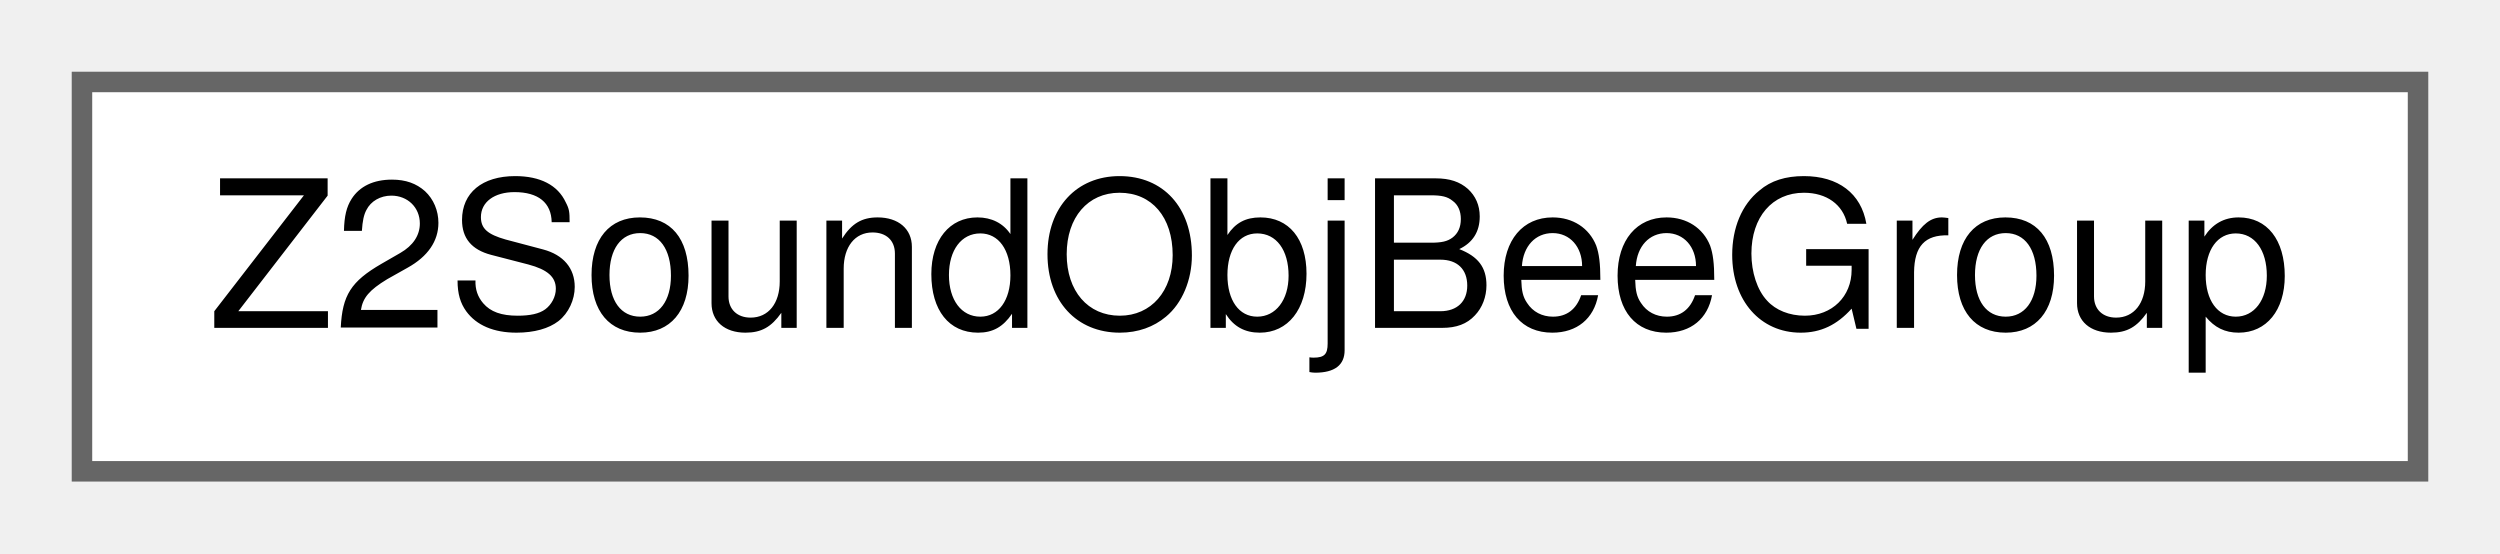
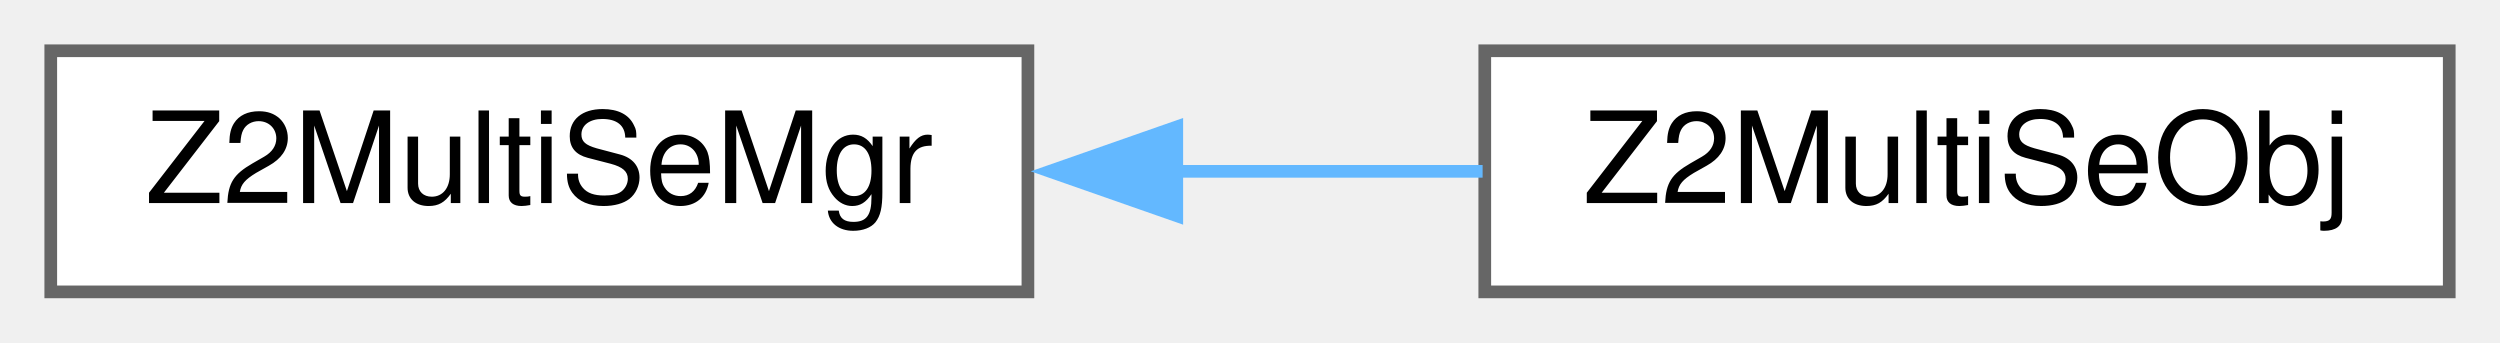
- <svg xmlns="http://www.w3.org/2000/svg" xmlns:xlink="http://www.w3.org/1999/xlink" width="122pt" height="27pt" viewBox="0.00 0.00 122.00 27.00">
+ <svg xmlns="http://www.w3.org/2000/svg" xmlns:xlink="http://www.w3.org/1999/xlink" width="197pt" height="27pt" viewBox="0.00 0.00 197.00 27.00">
  <g id="graph0" class="graph" transform="scale(1 1) rotate(0) translate(4 23)">
    <g id="node1" class="node">
      <g id="a_node1">
-         <a xlink:href="structZ2SoundObjBeeGroup.html" target="_top" xlink:title=" ">
-           <polygon fill="white" stroke="#666666" points="114,-19 0,-19 0,0 114,0 114,-19" />
-           <text text-anchor="middle" x="57" y="-7" font-family="Helvetica,sans-Serif" font-size="10.00">Z2SoundObjBeeGroup</text>
+         <a xlink:href="structZ2MultiSeMgr.html" target="_top" xlink:title=" ">
+           <polygon fill="white" stroke="#666666" points="77,-19 0,-19 0,0 77,0 77,-19" />
+           <text text-anchor="middle" x="38.5" y="-7" font-family="Helvetica,sans-Serif" font-size="10.00">Z2MultiSeMgr</text>
        </a>
      </g>
    </g>
+     <g id="node2" class="node">
+       <g id="a_node2">
+         <a xlink:href="structZ2MultiSeObj.html" target="_top" xlink:title=" ">
+           <polygon fill="white" stroke="#666666" points="189,-19 113,-19 113,0 189,0 189,-19" />
+           <text text-anchor="middle" x="151" y="-7" font-family="Helvetica,sans-Serif" font-size="10.00">Z2MultiSeObj</text>
+         </a>
+       </g>
+     </g>
+     <g id="edge1" class="edge">
+       <path fill="none" stroke="#63b8ff" d="M88.55,-9.5C96.7,-9.5 105.03,-9.5 112.83,-9.5" />
+       <polygon fill="#63b8ff" stroke="#63b8ff" points="88.73,-6 78.73,-9.5 88.73,-13 88.73,-6" />
+     </g>
  </g>
</svg>
